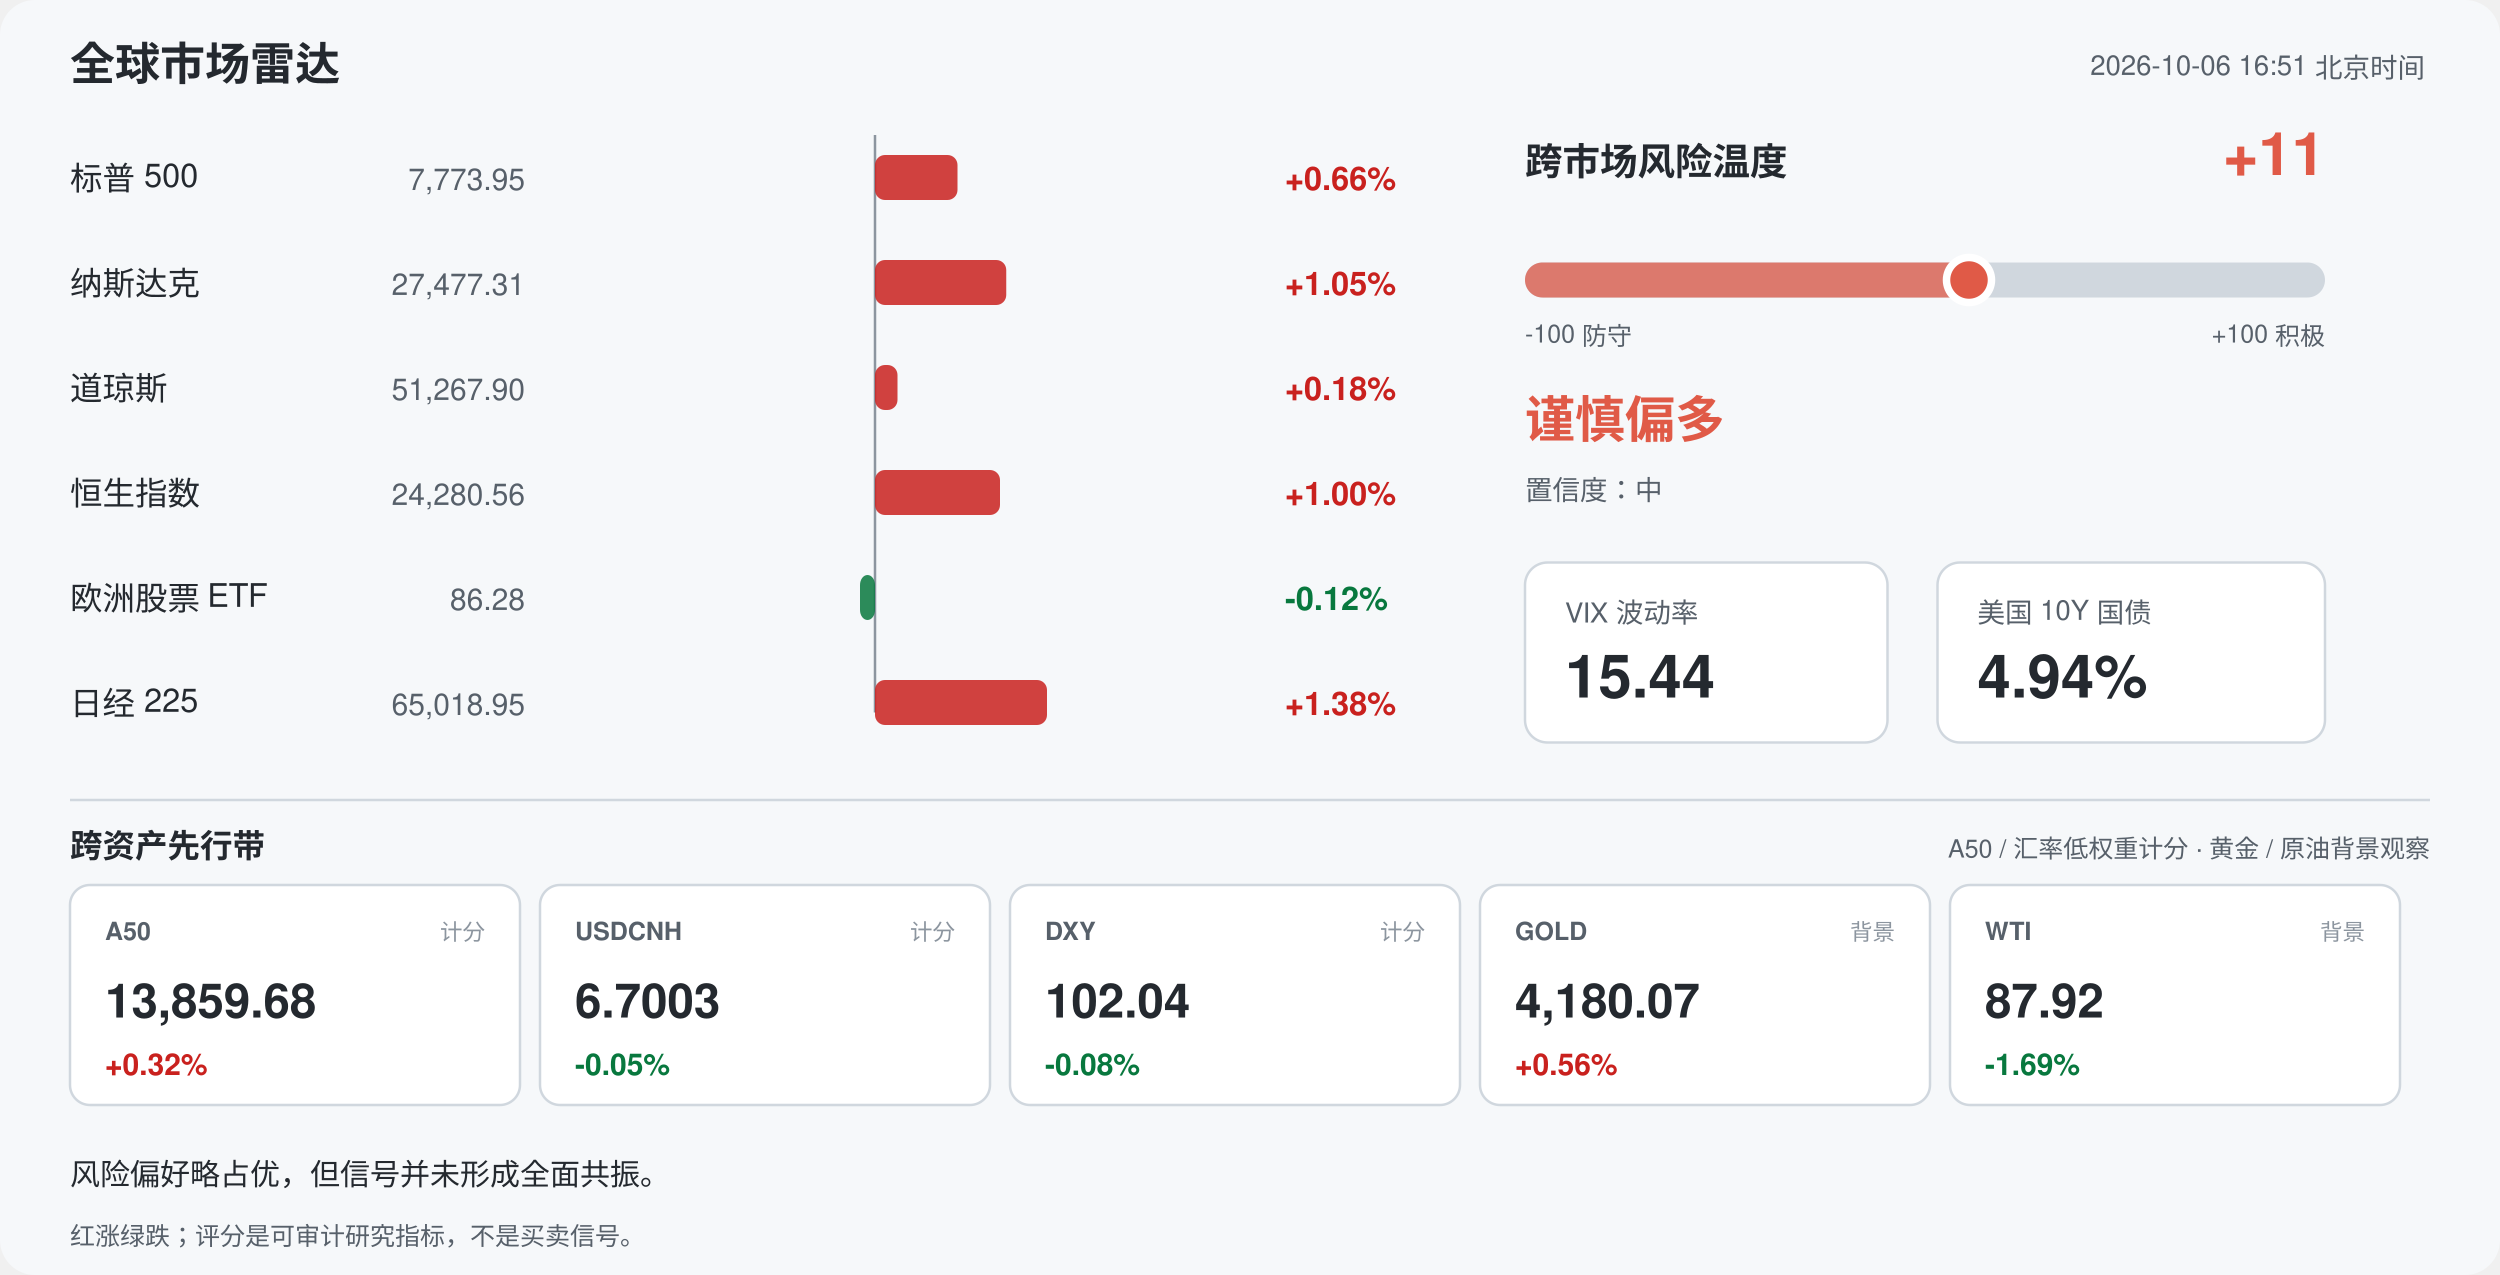
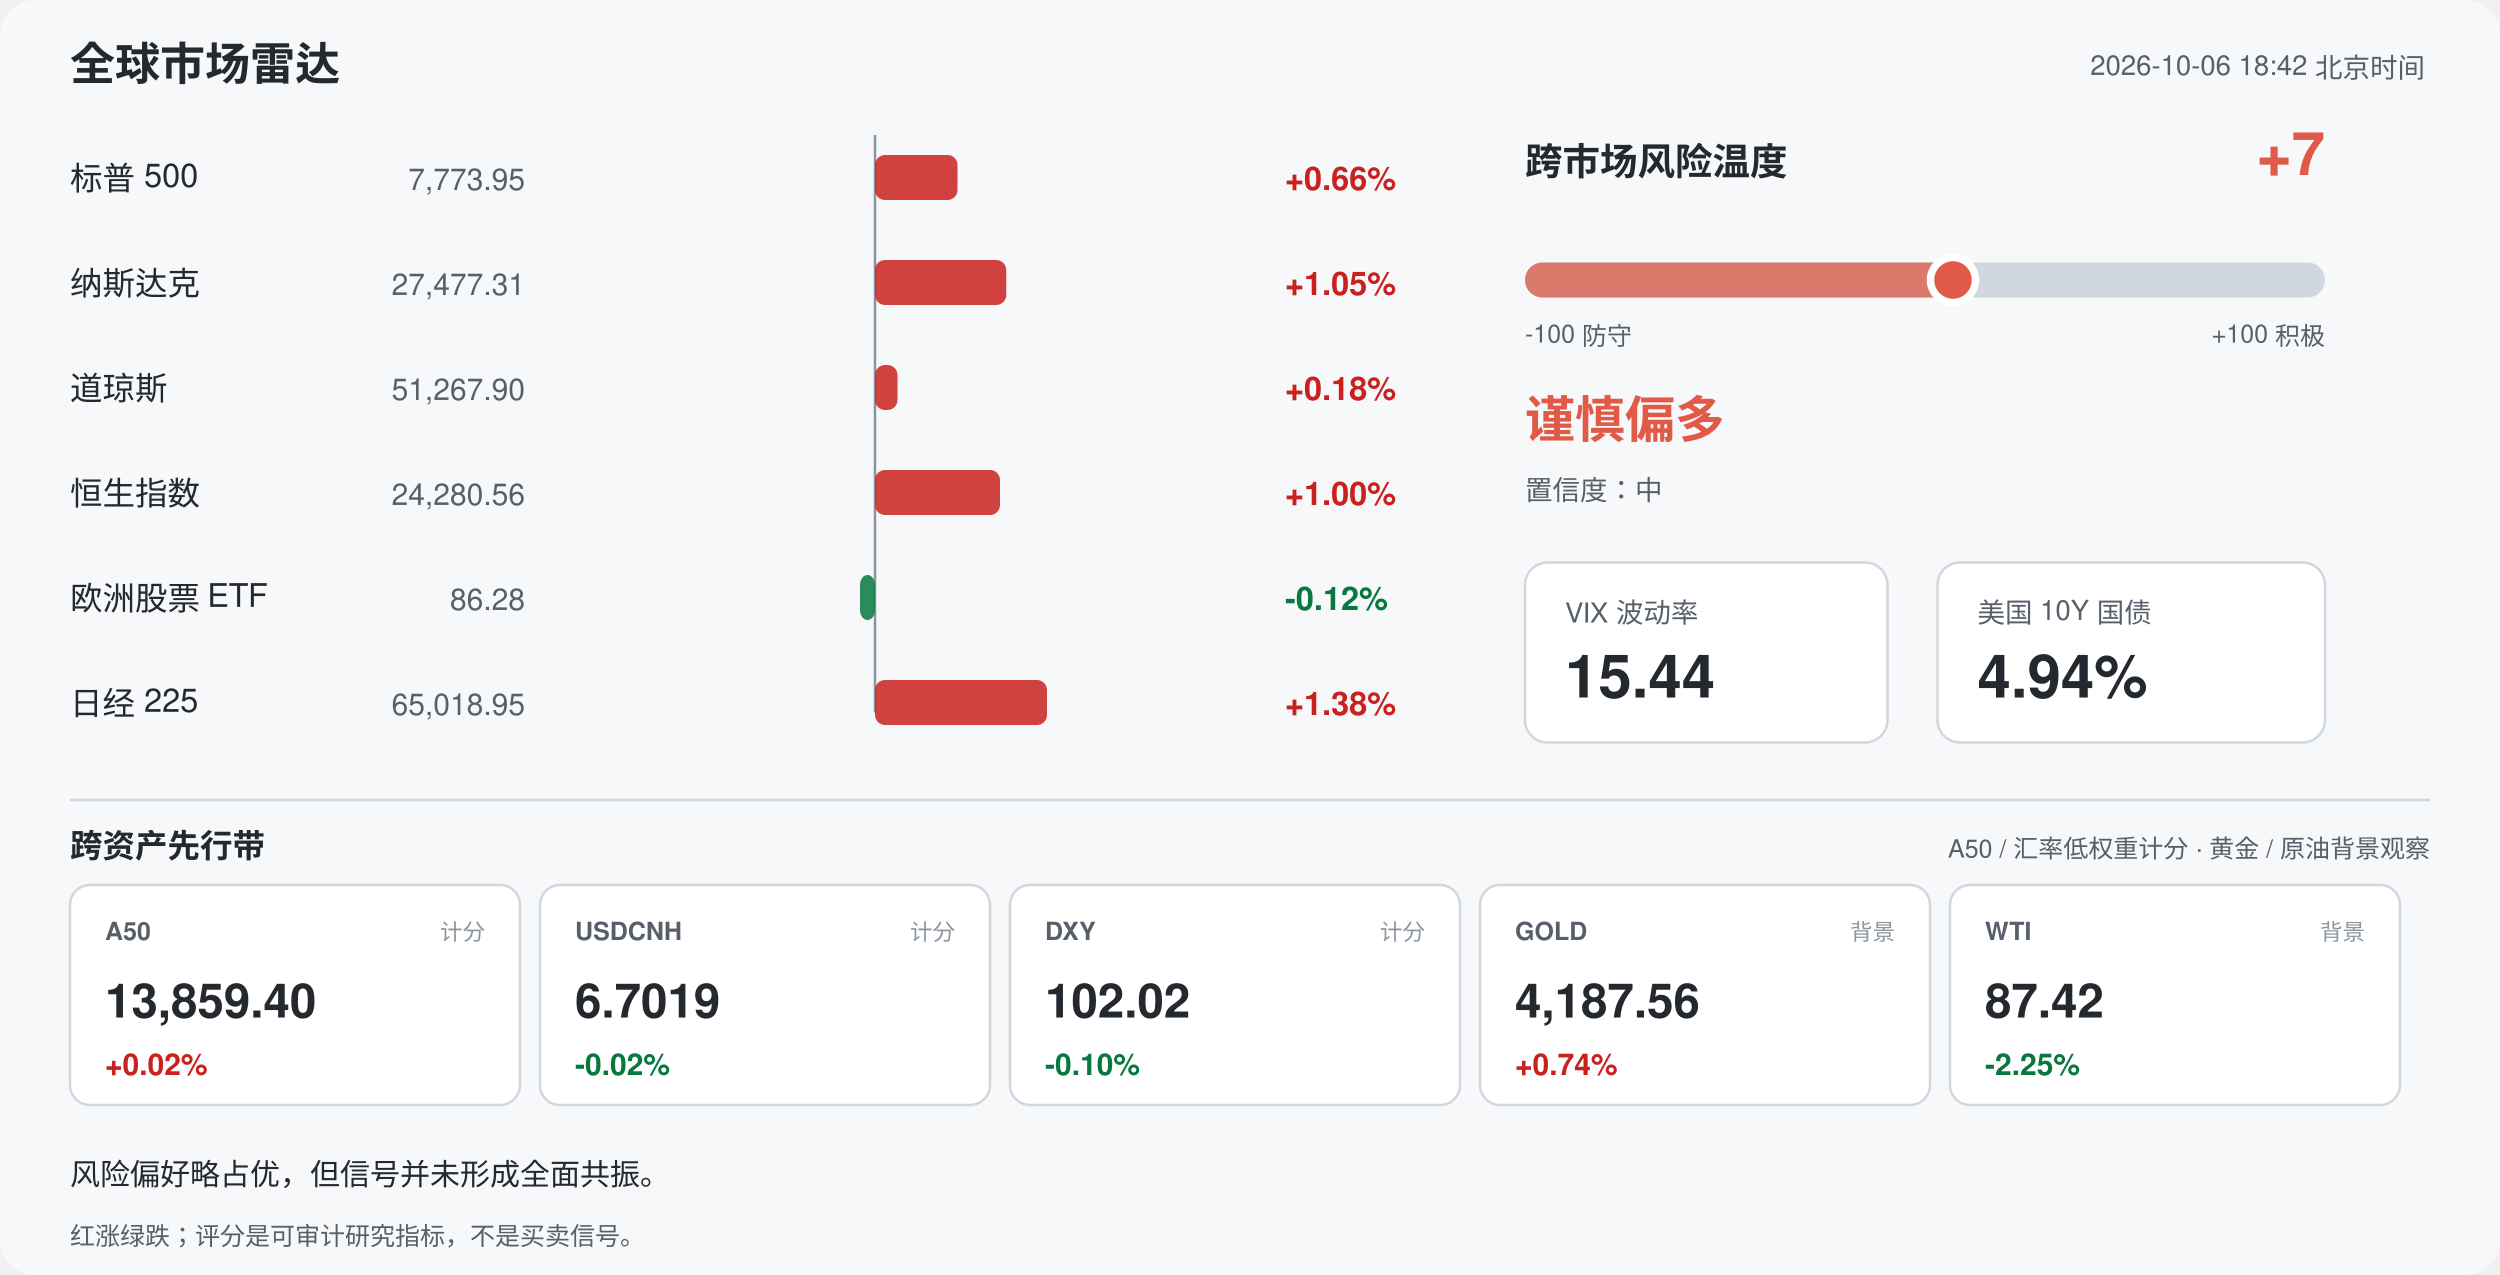
<svg xmlns="http://www.w3.org/2000/svg" width="1000" height="510" viewBox="0 0 1000 510" font-family="-apple-system,Segoe UI,Helvetica,Arial,sans-serif">
  <rect width="1000" height="510" rx="14" fill="#f6f8fa" />
  <text x="28" y="32" font-size="18" font-weight="700" fill="#24292f">全球市场雷达</text>
-   <text x="970" y="30" font-size="11" fill="#57606a" text-anchor="end">2026-10-06 16:51 北京时间</text>
+   <text x="970" y="30" font-size="11" fill="#57606a" text-anchor="end">2026-10-06 18:42 北京时间</text>
  <line x1="350" y1="54" x2="350" y2="285" stroke="#8c959f" stroke-width="1" />
  <text x="28" y="76" font-size="13" fill="#24292f">标普 500</text>
  <text x="210" y="76" font-size="12" fill="#57606a" text-anchor="end">7,773.95</text>
  <rect x="350.0" y="62" width="33.0" height="18" rx="4" fill="#c9211e" opacity="0.85" />
  <text x="514" y="76" font-size="13" font-weight="600" fill="#c9211e">+0.66%</text>
  <text x="28" y="118" font-size="13" fill="#24292f">纳斯达克</text>
  <text x="210" y="118" font-size="12" fill="#57606a" text-anchor="end">27,477.31</text>
  <rect x="350.0" y="104" width="52.5" height="18" rx="4" fill="#c9211e" opacity="0.85" />
  <text x="514" y="118" font-size="13" font-weight="600" fill="#c9211e">+1.05%</text>
  <text x="28" y="160" font-size="13" fill="#24292f">道琼斯</text>
  <text x="210" y="160" font-size="12" fill="#57606a" text-anchor="end">51,267.90</text>
  <rect x="350.0" y="146" width="9.0" height="18" rx="4" fill="#c9211e" opacity="0.85" />
  <text x="514" y="160" font-size="13" font-weight="600" fill="#c9211e">+0.18%</text>
  <text x="28" y="202" font-size="13" fill="#24292f">恒生指数</text>
  <text x="210" y="202" font-size="12" fill="#57606a" text-anchor="end">24,280.56</text>
  <rect x="350.0" y="188" width="50.0" height="18" rx="4" fill="#c9211e" opacity="0.85" />
  <text x="514" y="202" font-size="13" font-weight="600" fill="#c9211e">+1.00%</text>
  <text x="28" y="244" font-size="13" fill="#24292f">欧洲股票 ETF</text>
  <text x="210" y="244" font-size="12" fill="#57606a" text-anchor="end">86.28</text>
  <rect x="344.0" y="230" width="6.0" height="18" rx="4" fill="#08783e" opacity="0.85" />
  <text x="514" y="244" font-size="13" font-weight="600" fill="#08783e">-0.12%</text>
  <text x="28" y="286" font-size="13" fill="#24292f">日经 225</text>
  <text x="210" y="286" font-size="12" fill="#57606a" text-anchor="end">65,018.95</text>
  <rect x="350.0" y="272" width="68.8" height="18" rx="4" fill="#c9211e" opacity="0.85" />
  <text x="514" y="286" font-size="13" font-weight="600" fill="#c9211e">+1.38%</text>
  <text x="610" y="70" font-size="15" font-weight="700" fill="#24292f">跨市场风险温度</text>
-   <text x="930" y="70" font-size="24" font-weight="700" fill="#e05a47" text-anchor="end">+11</text>
+   <text x="930" y="70" font-size="24" font-weight="700" fill="#e05a47" text-anchor="end">+7</text>
  <rect x="610" y="105" width="320" height="14" rx="7" fill="#d0d7de" />
-   <rect x="610" y="105" width="177.6" height="14" rx="7" fill="#e05a47" opacity="0.75" />
-   <circle cx="787.6" cy="112" r="9" fill="#e05a47" stroke="#ffffff" stroke-width="3" />
+   <rect x="610" y="105" width="171.2" height="14" rx="7" fill="#e05a47" opacity="0.75" />
+   <circle cx="781.2" cy="112" r="9" fill="#e05a47" stroke="#ffffff" stroke-width="3" />
  <text x="610" y="137" font-size="10" fill="#57606a">-100 防守</text>
  <text x="930" y="137" font-size="10" fill="#57606a" text-anchor="end">+100 积极</text>
  <text x="610" y="175" font-size="20" font-weight="700" fill="#e05a47">谨慎偏多</text>
  <text x="610" y="200" font-size="11" fill="#57606a">置信度：中</text>
  <rect x="610" y="225" width="145" height="72" rx="9" fill="#ffffff" stroke="#d0d7de" />
  <text x="626" y="249" font-size="11" fill="#57606a">VIX 波动率</text>
  <text x="626" y="279" font-size="24" font-weight="700" fill="#24292f">15.44</text>
  <rect x="775" y="225" width="155" height="72" rx="9" fill="#ffffff" stroke="#d0d7de" />
  <text x="791" y="249" font-size="11" fill="#57606a">美国 10Y 国债</text>
  <text x="791" y="279" font-size="24" font-weight="700" fill="#24292f">4.94%</text>
  <line x1="28" y1="320" x2="972" y2="320" stroke="#d0d7de" />
  <text x="28" y="343" font-size="13" font-weight="700" fill="#24292f">跨资产先行带</text>
  <text x="972" y="343" font-size="10" fill="#57606a" text-anchor="end">A50 / 汇率低权重计分 · 黄金 / 原油背景观察</text>
  <rect x="28" y="354" width="180" height="88" rx="8" fill="#ffffff" stroke="#d0d7de" />
  <text x="42" y="376" font-size="10" font-weight="700" fill="#57606a">A50</text>
  <text x="194" y="376" font-size="9" fill="#8c959f" text-anchor="end">计分</text>
-   <text x="42" y="407" font-size="19" font-weight="700" fill="#24292f">13,859.68</text>
-   <text x="42" y="430" font-size="12" font-weight="700" fill="#c9211e">+0.32%</text>
+   <text x="42" y="407" font-size="19" font-weight="700" fill="#24292f">13,859.40</text>
+   <text x="42" y="430" font-size="12" font-weight="700" fill="#c9211e">+0.02%</text>
  <rect x="216" y="354" width="180" height="88" rx="8" fill="#ffffff" stroke="#d0d7de" />
  <text x="230" y="376" font-size="10" font-weight="700" fill="#57606a">USDCNH</text>
  <text x="382" y="376" font-size="9" fill="#8c959f" text-anchor="end">计分</text>
-   <text x="230" y="407" font-size="19" font-weight="700" fill="#24292f">6.7003</text>
-   <text x="230" y="430" font-size="12" font-weight="700" fill="#08783e">-0.05%</text>
+   <text x="230" y="407" font-size="19" font-weight="700" fill="#24292f">6.7019</text>
+   <text x="230" y="430" font-size="12" font-weight="700" fill="#08783e">-0.02%</text>
  <rect x="404" y="354" width="180" height="88" rx="8" fill="#ffffff" stroke="#d0d7de" />
  <text x="418" y="376" font-size="10" font-weight="700" fill="#57606a">DXY</text>
  <text x="570" y="376" font-size="9" fill="#8c959f" text-anchor="end">计分</text>
-   <text x="418" y="407" font-size="19" font-weight="700" fill="#24292f">102.04</text>
-   <text x="418" y="430" font-size="12" font-weight="700" fill="#08783e">-0.08%</text>
+   <text x="418" y="407" font-size="19" font-weight="700" fill="#24292f">102.02</text>
+   <text x="418" y="430" font-size="12" font-weight="700" fill="#08783e">-0.10%</text>
  <rect x="592" y="354" width="180" height="88" rx="8" fill="#ffffff" stroke="#d0d7de" />
  <text x="606" y="376" font-size="10" font-weight="700" fill="#57606a">GOLD</text>
  <text x="758" y="376" font-size="9" fill="#8c959f" text-anchor="end">背景</text>
-   <text x="606" y="407" font-size="19" font-weight="700" fill="#24292f">4,180.07</text>
-   <text x="606" y="430" font-size="12" font-weight="700" fill="#c9211e">+0.56%</text>
+   <text x="606" y="407" font-size="19" font-weight="700" fill="#24292f">4,187.56</text>
+   <text x="606" y="430" font-size="12" font-weight="700" fill="#c9211e">+0.74%</text>
  <rect x="780" y="354" width="180" height="88" rx="8" fill="#ffffff" stroke="#d0d7de" />
  <text x="794" y="376" font-size="10" font-weight="700" fill="#57606a">WTI</text>
  <text x="946" y="376" font-size="9" fill="#8c959f" text-anchor="end">背景</text>
-   <text x="794" y="407" font-size="19" font-weight="700" fill="#24292f">87.92</text>
-   <text x="794" y="430" font-size="12" font-weight="700" fill="#08783e">-1.69%</text>
+   <text x="794" y="407" font-size="19" font-weight="700" fill="#24292f">87.42</text>
+   <text x="794" y="430" font-size="12" font-weight="700" fill="#08783e">-2.25%</text>
  <text x="28" y="474" font-size="12" fill="#24292f">风险偏好略占优，但信号并未形成全面共振。</text>
  <text x="28" y="498" font-size="10" fill="#57606a">红涨绿跌；评分是可审计研究指标，不是买卖信号。</text>
</svg>
